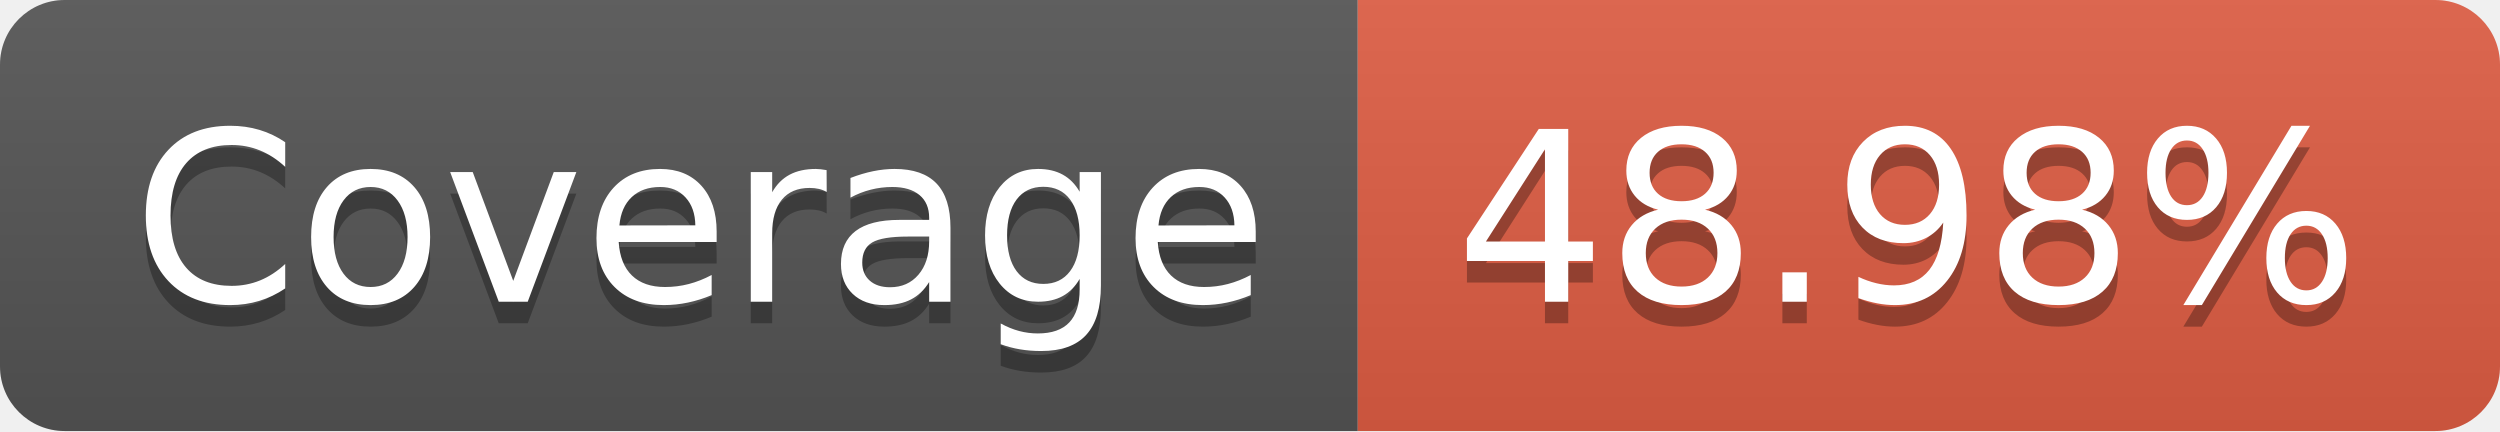
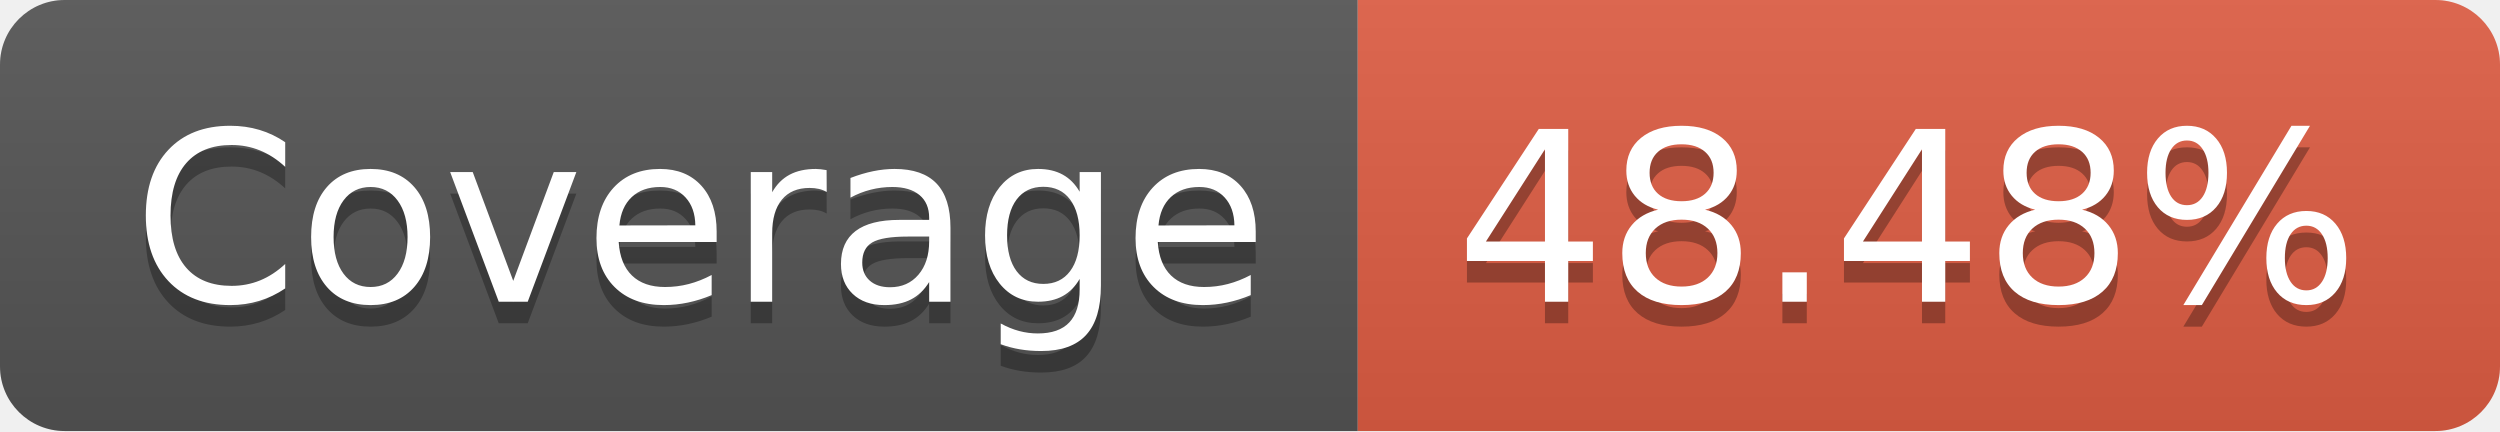
- <svg xmlns="http://www.w3.org/2000/svg" width="116" height="20" role="img" aria-label="Coverage: 48.98%">
+ <svg xmlns="http://www.w3.org/2000/svg" width="116" height="20" role="img" aria-label="Coverage: 48.48%">
  <linearGradient id="s" x2="0" y2="100%">
    <stop offset="0" stop-color="#bbb" stop-opacity=".1" />
    <stop offset="1" stop-opacity=".1" />
  </linearGradient>
  <clipPath id="r">
    <rect width="116" height="20" rx="3" fill="#fff" />
  </clipPath>
  <g clip-path="url(#r)">
    <rect width="63" height="20" fill="#555" />
    <rect x="63" width="53" height="20" fill="#e05d44" />
    <rect width="116" height="20" fill="url(#s)" />
  </g>
  <g fill="#fff" text-anchor="middle" font-family="Verdana,Geneva,DejaVu Sans,sans-serif" text-rendering="geometricPrecision" font-size="110">
    <text aria-hidden="true" x="325" y="150" fill="#010101" fill-opacity=".3" transform="scale(.1)" textLength="530">Coverage</text>
    <text x="325" y="140" transform="scale(.1)" fill="#fff" textLength="530">Coverage</text>
-     <text aria-hidden="true" x="885" y="150" fill="#010101" fill-opacity=".3" transform="scale(.1)" textLength="430">48.98%</text>
-     <text x="885" y="140" transform="scale(.1)" fill="#fff" textLength="430">48.98%</text>
+     <text aria-hidden="true" x="885" y="150" fill="#010101" fill-opacity=".3" transform="scale(.1)" textLength="430">48.48%</text>
+     <text x="885" y="140" transform="scale(.1)" fill="#fff" textLength="430">48.48%</text>
  </g>
</svg>
